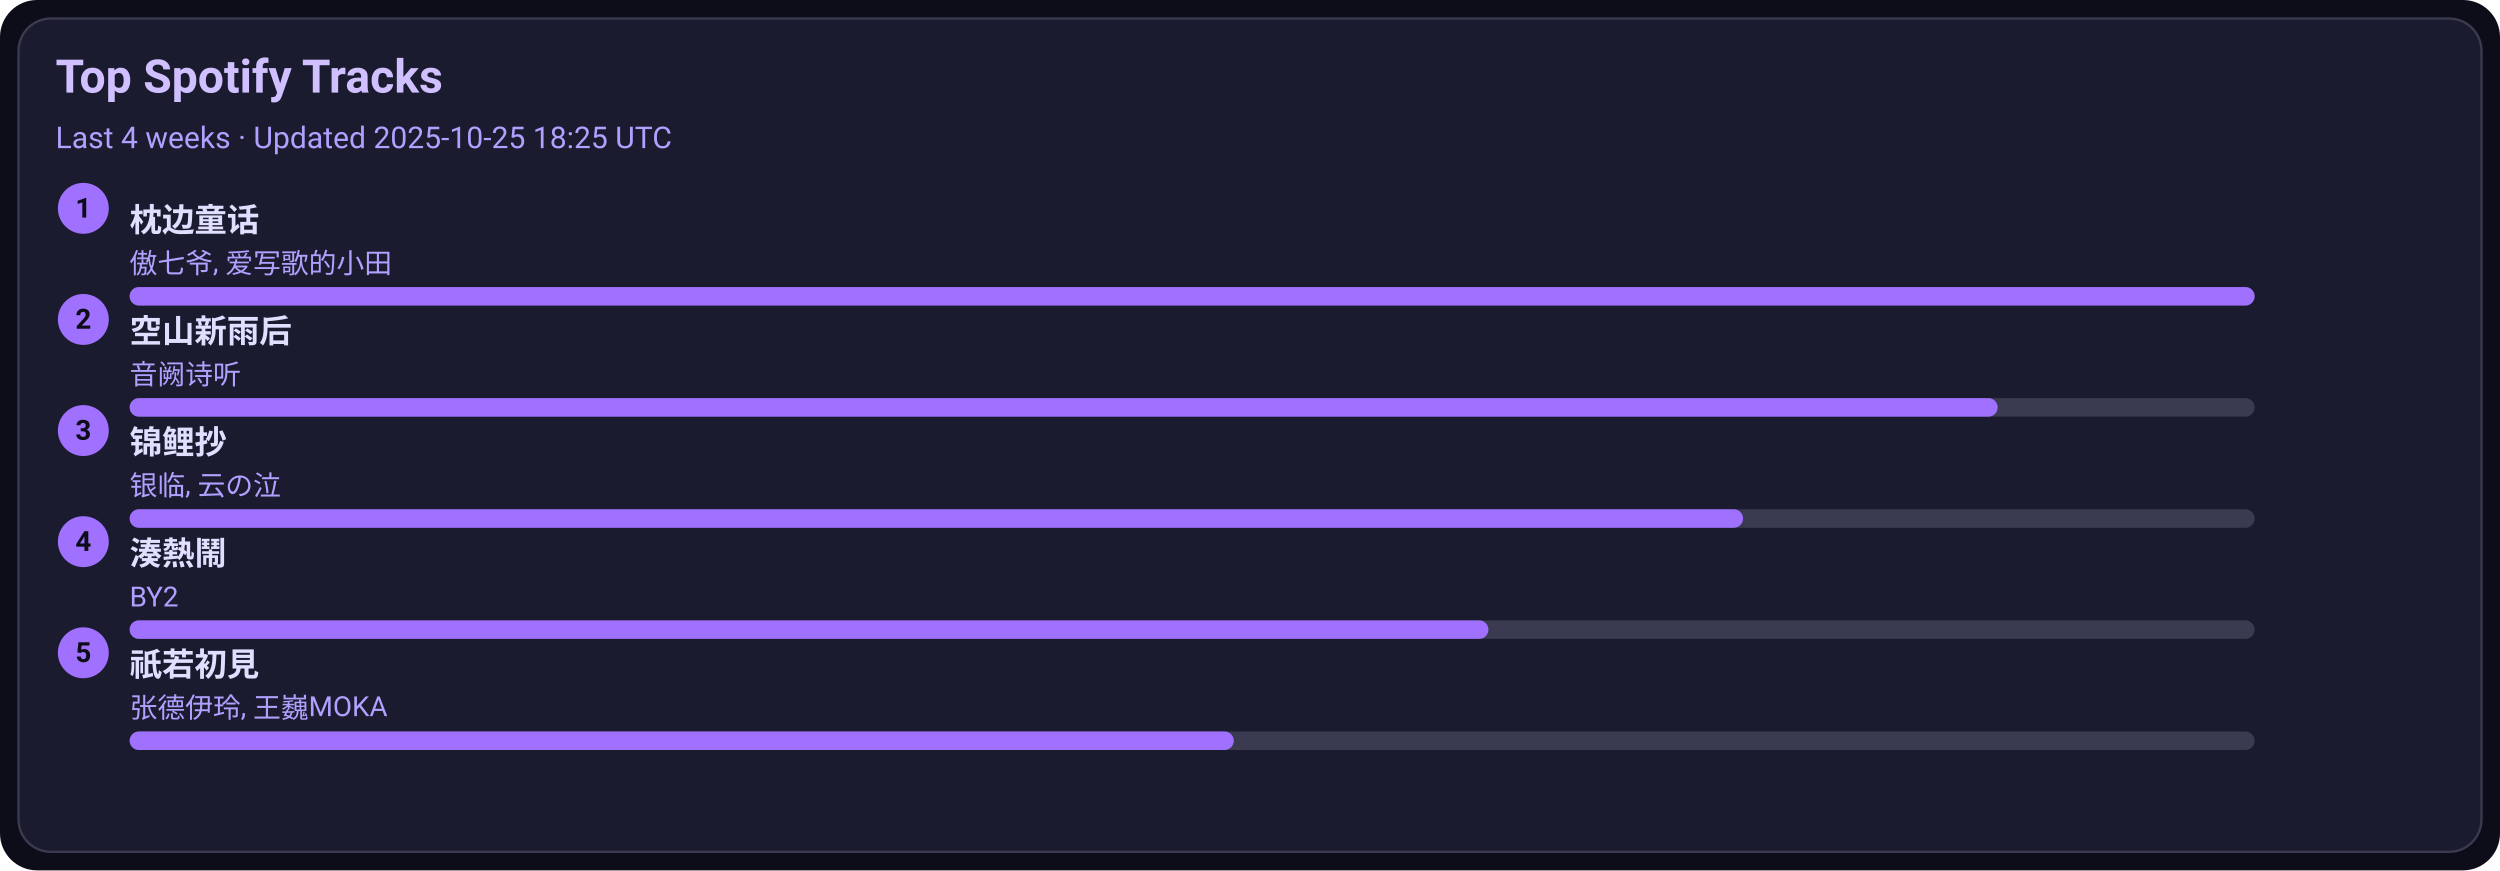
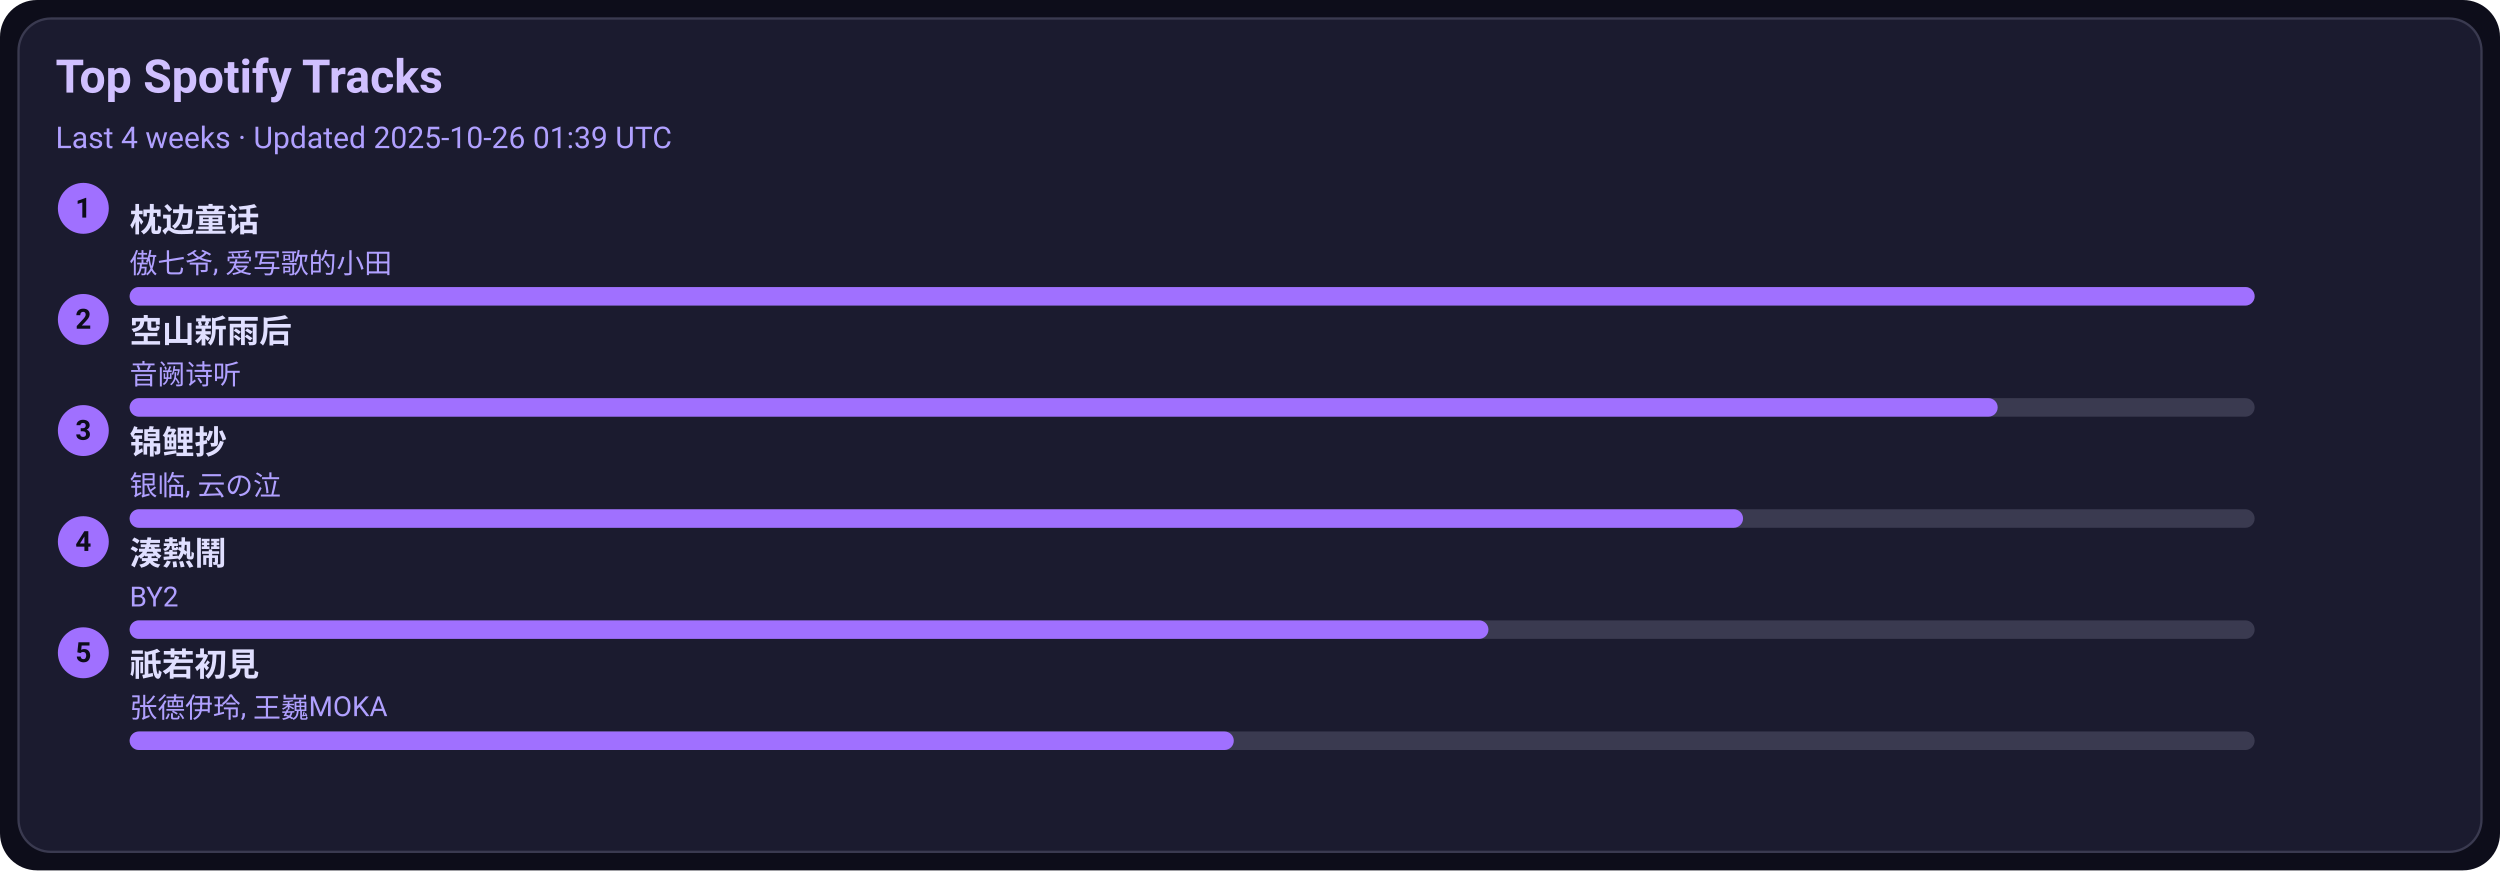
<svg xmlns="http://www.w3.org/2000/svg" width="1080" height="376" viewBox="0 0 1080 376">
  <style>text{font-family:-apple-system,BlinkMacSystemFont,Segoe UI,Roboto,Ubuntu,Helvetica Neue,Arial,Noto Sans,sans-serif}</style>
  <rect width="1080" height="376" rx="16" fill="#0d0d1a" />
  <rect x="8" y="8" width="1064" height="360" rx="14" fill="#1b1b2f" stroke="#3a3a50" />
  <text x="24" y="40" font-size="20" fill="#d0c0ff" font-weight="600">Top Spotify Tracks</text>
-   <text x="24" y="64" font-size="13" fill="#b0a0ff">Last 4 weeks · Updated 2025-10-25 18:25 UTC</text>
+   <text x="24" y="64" font-size="13" fill="#b0a0ff">Last 4 weeks · Updated 2025-10-26 01:39 UTC</text>
  <circle cx="36" cy="90" r="11" fill="#a070ff" />
  <text x="36" y="94" text-anchor="middle" font-size="12" fill="#0d0d1a" font-weight="700">1</text>
  <a href="https://open.spotify.com/track/3I8tlHNA9NM8dL0B23xGIY" target="_blank" rel="noopener noreferrer">
    <text x="56" y="100" font-size="14" fill="#e0dfff" font-weight="600">枕边童话</text>
  </a>
  <text x="56" y="118" font-size="12" fill="#b0a0ff">傲七爷, 爱写歌的小田</text>
  <rect x="56" y="124" width="918" height="8" rx="4" fill="#3a3a50" />
  <rect x="56" y="124" width="918" height="8" rx="4" fill="#a070ff" />
  <circle cx="36" cy="138" r="11" fill="#a070ff" />
  <text x="36" y="142" text-anchor="middle" font-size="12" fill="#0d0d1a" font-weight="700">2</text>
  <a href="https://open.spotify.com/track/7c1D58U8AIVOGlYzh5U6sk" target="_blank" rel="noopener noreferrer">
    <text x="56" y="148" font-size="14" fill="#e0dfff" font-weight="600">空山新雨后</text>
  </a>
  <text x="56" y="166" font-size="12" fill="#b0a0ff">音阙诗听</text>
  <rect x="56" y="172" width="918" height="8" rx="4" fill="#3a3a50" />
  <rect x="56" y="172" width="807" height="8" rx="4" fill="#a070ff" />
  <circle cx="36" cy="186" r="11" fill="#a070ff" />
  <text x="36" y="190" text-anchor="middle" font-size="12" fill="#0d0d1a" font-weight="700">3</text>
  <a href="https://open.spotify.com/track/1KBIv1xAf0VhKsHrZaTVKu" target="_blank" rel="noopener noreferrer">
    <text x="56" y="196" font-size="14" fill="#e0dfff" font-weight="600">锦鲤抄</text>
  </a>
  <text x="56" y="214" font-size="12" fill="#b0a0ff">银临, 云の泣</text>
  <rect x="56" y="220" width="918" height="8" rx="4" fill="#3a3a50" />
  <rect x="56" y="220" width="697" height="8" rx="4" fill="#a070ff" />
  <circle cx="36" cy="234" r="11" fill="#a070ff" />
  <text x="36" y="238" text-anchor="middle" font-size="12" fill="#0d0d1a" font-weight="700">4</text>
  <a href="https://open.spotify.com/track/2Qhxww2DKuv7gfvZkkR0wa" target="_blank" rel="noopener noreferrer">
    <text x="56" y="244" font-size="14" fill="#e0dfff" font-weight="600">湊熱鬧</text>
  </a>
  <text x="56" y="262" font-size="12" fill="#b0a0ff">BY2</text>
  <rect x="56" y="268" width="918" height="8" rx="4" fill="#3a3a50" />
  <rect x="56" y="268" width="587" height="8" rx="4" fill="#a070ff" />
  <circle cx="36" cy="282" r="11" fill="#a070ff" />
  <text x="36" y="286" text-anchor="middle" font-size="12" fill="#0d0d1a" font-weight="700">5</text>
  <a href="https://open.spotify.com/track/5X4U0jJr9H4oOoXTpiVkyA" target="_blank" rel="noopener noreferrer">
    <text x="56" y="292" font-size="14" fill="#e0dfff" font-weight="600">祇若初見</text>
  </a>
  <text x="56" y="310" font-size="12" fill="#b0a0ff">张德伊玲, 王巍MOKA</text>
  <rect x="56" y="316" width="918" height="8" rx="4" fill="#3a3a50" />
  <rect x="56" y="316" width="477" height="8" rx="4" fill="#a070ff" />
</svg>
